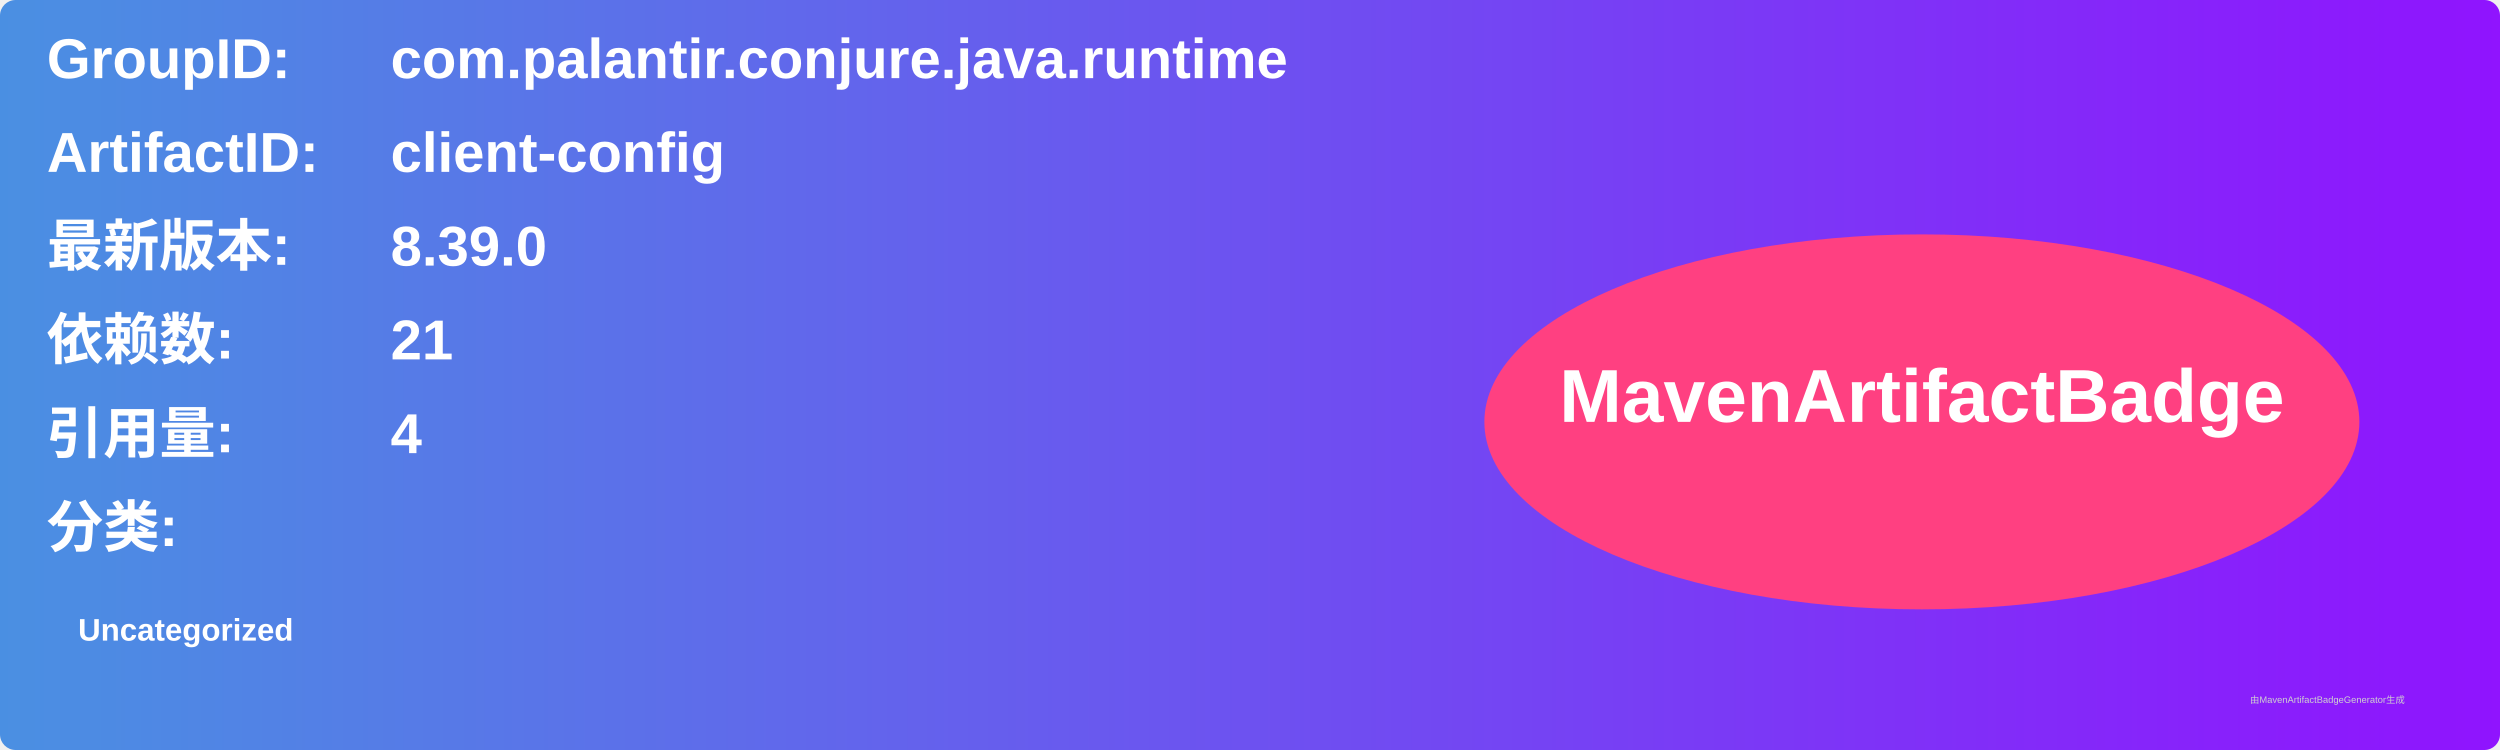
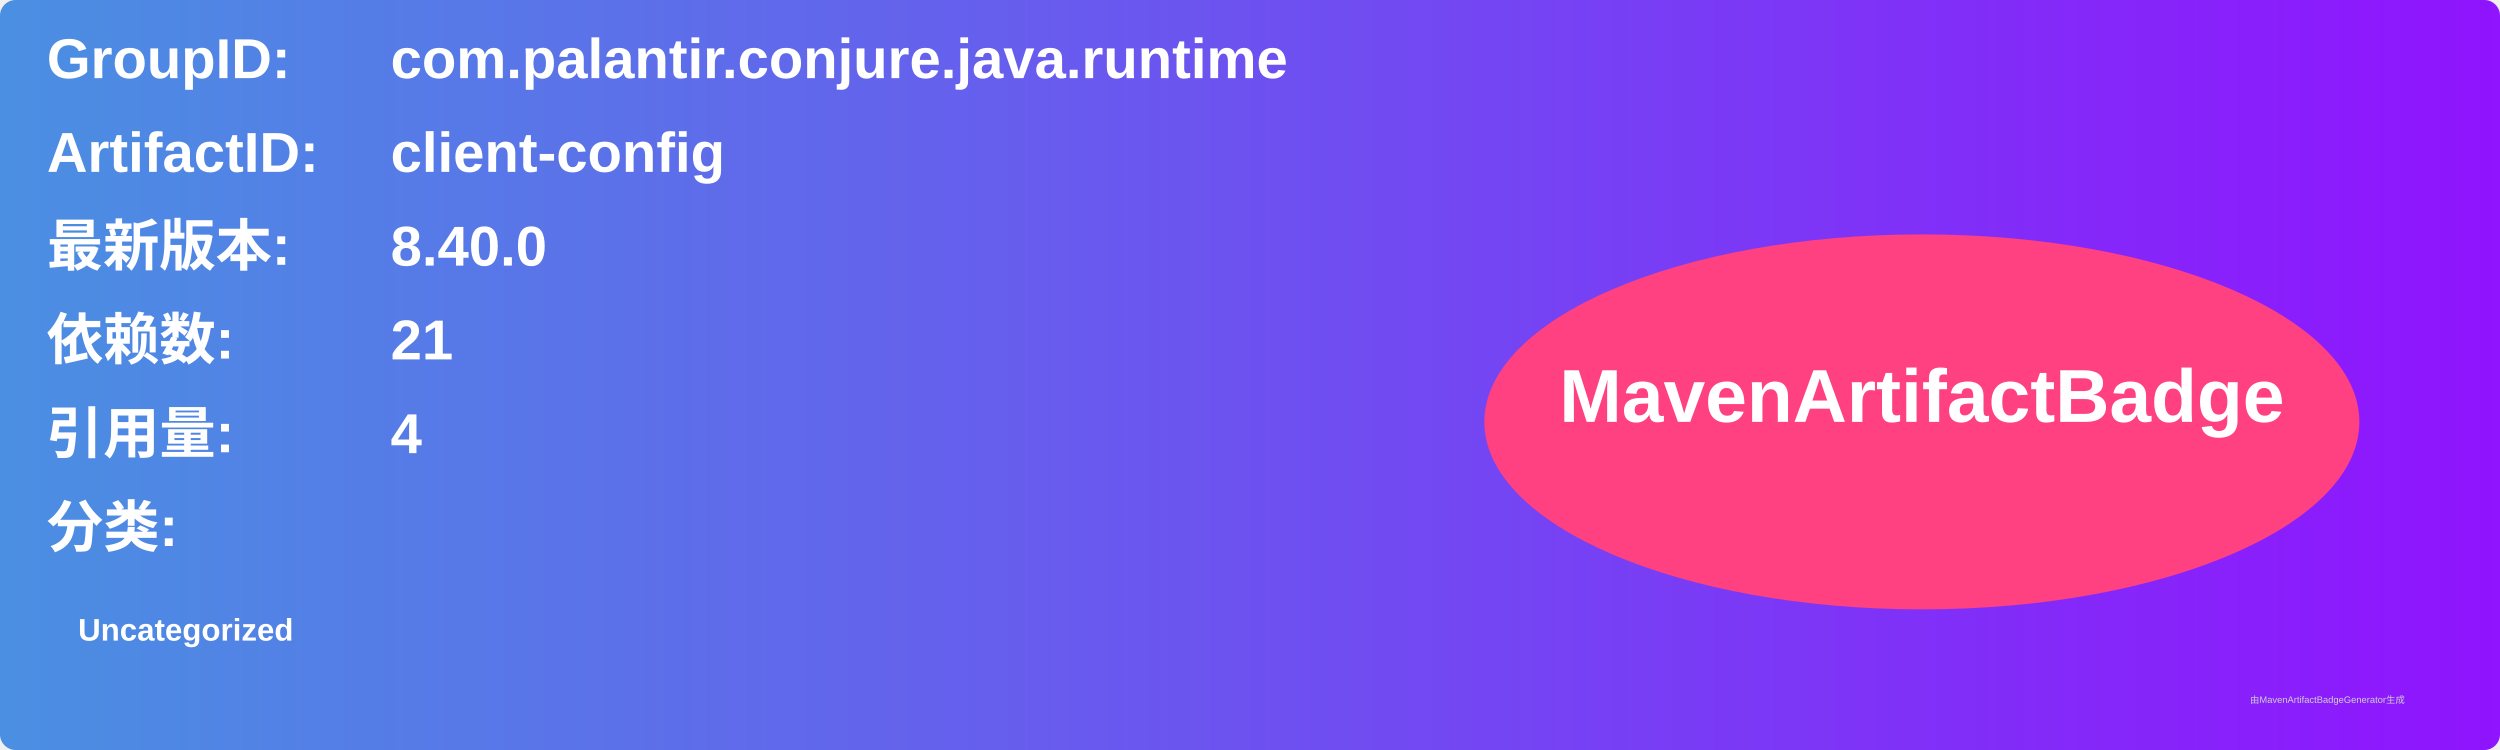
<svg xmlns="http://www.w3.org/2000/svg" width="800" height="240" viewBox="0 0 800 240">
  <linearGradient id="grad" x1="0%" y1="0%" x2="100%" y2="0%">
    <stop offset="0%" stop-color="#4a90e2" />
    <stop offset="100%" stop-color="#9013fe" />
  </linearGradient>
  <rect width="100%" height="100%" rx="5" ry="5" fill="url(#grad)" />
  <g transform="translate(15, 15)">
    <text x="0" y="10" font-family="Arial" font-size="18" fill="white" font-weight="bold" width="260">GroupID:</text>
    <text x="110" y="10" font-family="Arial" font-size="18" fill="white" font-weight="bold" width="460">com.palantir.conjure.java.runtime</text>
    <text x="0" y="40" font-family="Arial" font-size="18" fill="white" font-weight="bold" width="260">ArtifactID:</text>
    <text x="110" y="40" font-family="Arial" font-size="18" fill="white" font-weight="bold" width="460">client-config</text>
    <text x="0" y="70" font-family="Arial" font-size="18" fill="white" font-weight="bold">最新版本:</text>
    <text x="110" y="70" font-family="Arial" font-size="18" fill="white" font-weight="bold">
-       <tspan font-weight="bold">8.39.0</tspan>
+       <tspan font-weight="bold">8.40.0</tspan>
    </text>
    <text x="0" y="100" font-family="Arial" font-size="18" fill="white" font-weight="bold">依赖数: </text>
    <text x="110" y="100" font-family="Arial" font-size="18" fill="white">
      <tspan font-weight="bold">21</tspan>
    </text>
    <text x="0" y="130" font-family="Arial" font-size="18" fill="white" font-weight="bold">引用量: </text>
    <text x="110" y="130" font-family="Arial" font-size="18" fill="white">
      <tspan font-weight="bold">4</tspan>
    </text>
    <text x="0" y="160" font-family="Arial" font-size="18" fill="white" font-weight="bold">分类:</text>
    <text x="10" y="190" font-family="Arial" font-size="10" fill="white">
      <tspan font-weight="bold">Uncategorized</tspan>
    </text>
    <ellipse cx="600" cy="120" rx="140" ry="60" fill="#ff4081" />
    <text x="600" y="120" text-anchor="middle" font-family="Arial" font-size="24" fill="white" font-weight="bold">MavenArtifactBadge</text>
  </g>
  <text x="720" y="225" font-family="Arial" font-size="3" fill="#d0d0d0">由MavenArtifactBadgeGenerator生成</text>
</svg>
